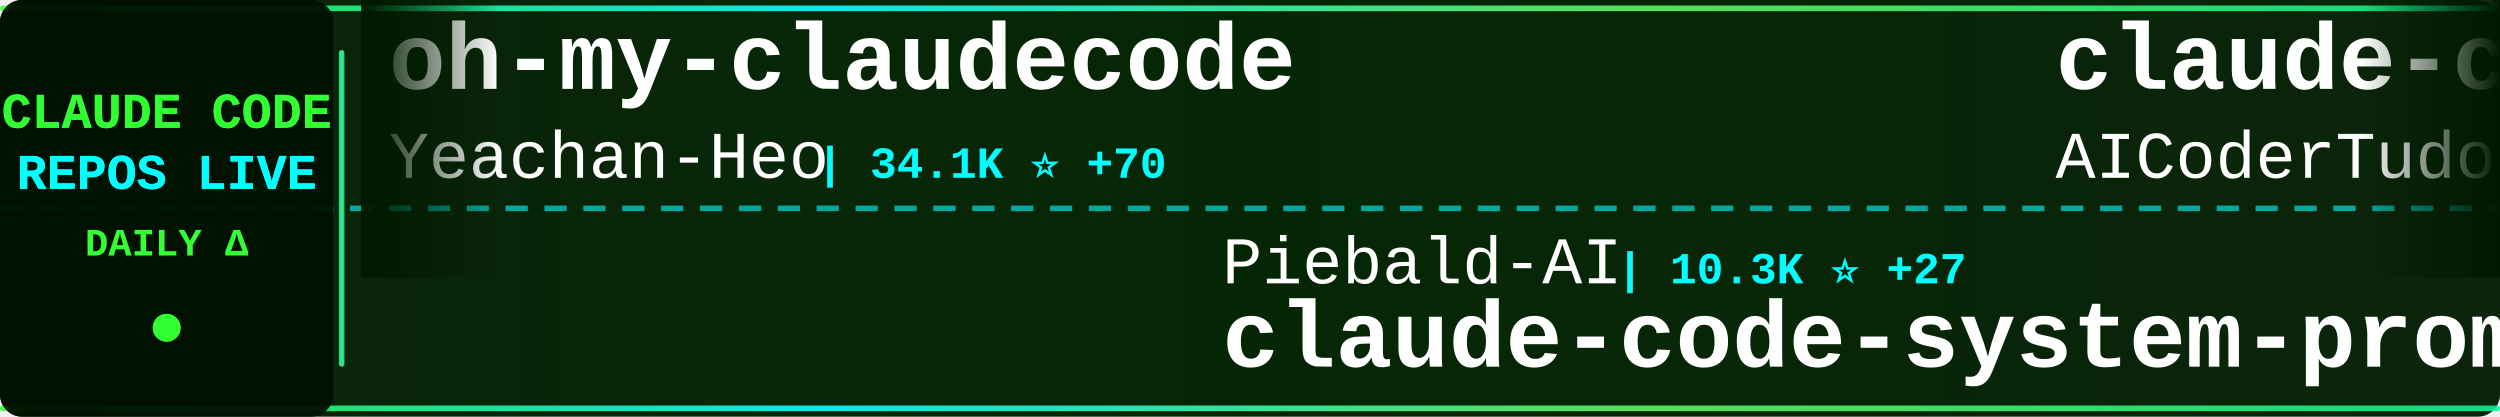
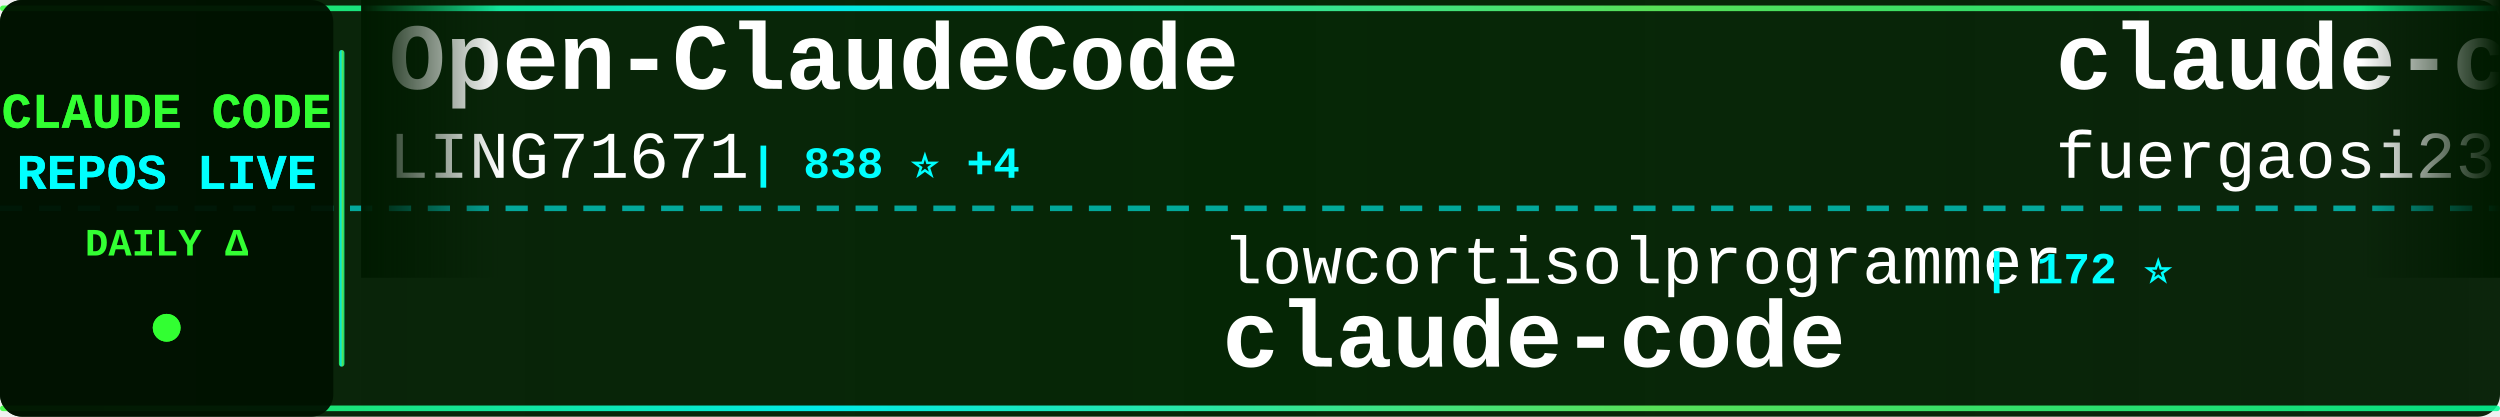
<svg xmlns="http://www.w3.org/2000/svg" width="900" height="150">
  <defs>
    <linearGradient id="tickerBg" x1="0%" y1="0%" x2="100%" y2="0%">
      <stop offset="0%" style="stop-color:#001a00;stop-opacity:0.95" />
      <stop offset="50%" style="stop-color:#002200;stop-opacity:0.98" />
      <stop offset="100%" style="stop-color:#001a00;stop-opacity:0.95" />
    </linearGradient>
    <linearGradient id="borderGrad" x1="0%" y1="0%" x2="100%" y2="0%">
      <stop offset="0%" style="stop-color:#33ff33;stop-opacity:0.85">
        <animate attributeName="stop-opacity" values="0.85;1;0.85" dur="2s" repeatCount="indefinite" />
      </stop>
      <stop offset="33%" style="stop-color:#00ffff;stop-opacity:0.9">
        <animate attributeName="stop-opacity" values="0.9;1;0.9" dur="2.2s" repeatCount="indefinite" />
      </stop>
      <stop offset="66%" style="stop-color:#66ff66;stop-opacity:0.85">
        <animate attributeName="stop-opacity" values="0.85;1;0.85" dur="1.8s" repeatCount="indefinite" />
      </stop>
      <stop offset="100%" style="stop-color:#00ff99;stop-opacity:0.85">
        <animate attributeName="stop-opacity" values="0.85;1;0.85" dur="2s" repeatCount="indefinite" />
      </stop>
    </linearGradient>
    <filter id="textGlow">
      <feGaussianBlur stdDeviation="0.1" result="coloredBlur" />
      <feMerge>
        <feMergeNode in="coloredBlur" />
        <feMergeNode in="SourceGraphic" />
      </feMerge>
    </filter>
    <filter id="metricGlow">
      <feGaussianBlur stdDeviation="0.2" result="coloredBlur" />
      <feMerge>
        <feMergeNode in="coloredBlur" />
        <feMergeNode in="SourceGraphic" />
      </feMerge>
    </filter>
    <linearGradient id="leftFade" x1="0%" y1="0%" x2="100%" y2="0%">
      <stop offset="0%" style="stop-color:#001a00;stop-opacity:1" />
      <stop offset="100%" style="stop-color:#001a00;stop-opacity:0" />
    </linearGradient>
    <linearGradient id="rightFade" x1="0%" y1="0%" x2="100%" y2="0%">
      <stop offset="0%" style="stop-color:#001a00;stop-opacity:0" />
      <stop offset="100%" style="stop-color:#001a00;stop-opacity:1" />
    </linearGradient>
  </defs>
  <rect width="900" height="150" fill="url(#tickerBg)" rx="8" />
  <rect x="0" y="2" width="900" height="2" fill="url(#borderGrad)" rx="1" />
  <rect x="0" y="146" width="900" height="2" fill="url(#borderGrad)" rx="1" />
  <line x1="0" y1="75" x2="900" y2="75" stroke="#00ffff" stroke-width="2" stroke-dasharray="8 6" opacity="0.6" />
  <rect x="0" y="0" width="120" height="150" fill="#001100" opacity="0.95" rx="8" />
  <text x="60" y="46" font-family="'Courier New', monospace" font-size="18" font-weight="bold" fill="#33ff33" text-anchor="middle" filter="url(#textGlow)">
    CLAUDE CODE
  </text>
  <text x="60" y="68" font-family="'Courier New', monospace" font-size="18" font-weight="bold" fill="#00ffff" text-anchor="middle" filter="url(#textGlow)">
    REPOS LIVE
  </text>
  <text x="60" y="92" font-family="'Courier New', monospace" font-size="14" font-weight="bold" fill="#33ff33" text-anchor="middle">
    DAILY Δ
  </text>
  <circle cx="60" cy="118" r="5" fill="#33ff33" filter="url(#metricGlow)">
    <animate attributeName="r" values="4;6;4" dur="1.5s" repeatCount="indefinite" />
    <animate attributeName="opacity" values="0.6;1;0.6" dur="1.5s" repeatCount="indefinite" />
  </circle>
  <rect x="122" y="18" width="2" height="114" fill="url(#borderGrad)" rx="1" />
  <clipPath id="tickerClip">
    <rect x="130" y="0" width="770" height="150" />
  </clipPath>
  <g clip-path="url(#tickerClip)">
    <g id="tickerItems">
      <animateTransform attributeName="transform" attributeType="XML" type="translate" from="0 0" to="-3000 0" dur="54s" repeatCount="indefinite" />
      <g transform="translate(0, 0)">
-         <text x="140" y="32" font-family="'Courier New', monospace" font-size="34" font-weight="bold" fill="#ffffff">oh-my-claudecode</text>
-         <text x="140" y="64" font-family="'Courier New', monospace" font-size="24" font-weight="normal" fill="#ffffff" opacity="1.0">Yeachan-Heo</text>
-         <text x="294" y="64" font-family="'Courier New', monospace" font-size="16" font-weight="bold" fill="#00ffff"> | 34.1K ⭐ +70</text>
+         <text x="140" y="32" font-family="'Courier New', monospace" font-size="34" font-weight="bold" fill="#ffffff">Open-ClaudeCode</text>
+         <text x="140" y="64" font-family="'Courier New', monospace" font-size="24" font-weight="normal" fill="#ffffff" opacity="1.0">LING71671</text>
+         <text x="270" y="64" font-family="'Courier New', monospace" font-size="16" font-weight="bold" fill="#00ffff"> | 838 ⭐ +4</text>
      </g>
      <g transform="translate(300, 0)">
-         <text x="140" y="102" font-family="'Courier New', monospace" font-size="24" font-weight="normal" fill="#ffffff" opacity="1.0">Piebald-AI</text>
-         <text x="282" y="102" font-family="'Courier New', monospace" font-size="16" font-weight="bold" fill="#00ffff"> | 10.3K ⭐ +27</text>
-         <text x="140" y="132" font-family="'Courier New', monospace" font-size="34" font-weight="bold" fill="#ffffff">claude-code-system-promp...</text>
+         <text x="140" y="102" font-family="'Courier New', monospace" font-size="24" font-weight="normal" fill="#ffffff" opacity="1.0">lowcortisolprogrammer</text>
+         <text x="414" y="102" font-family="'Courier New', monospace" font-size="16" font-weight="bold" fill="#00ffff"> | 172 ⭐</text>
+         <text x="140" y="132" font-family="'Courier New', monospace" font-size="34" font-weight="bold" fill="#ffffff">claude-code</text>
      </g>
      <g transform="translate(600, 0)">
-         <text x="140" y="32" font-family="'Courier New', monospace" font-size="34" font-weight="bold" fill="#ffffff">claude-code-tudou</text>
-         <text x="140" y="64" font-family="'Courier New', monospace" font-size="24" font-weight="normal" fill="#ffffff" opacity="1.0">AICoderTudou</text>
-         <text x="306" y="64" font-family="'Courier New', monospace" font-size="16" font-weight="bold" fill="#00ffff"> | 501 ⭐</text>
+         <text x="140" y="32" font-family="'Courier New', monospace" font-size="34" font-weight="bold" fill="#ffffff">claude-code-proxy</text>
+         <text x="140" y="64" font-family="'Courier New', monospace" font-size="24" font-weight="normal" fill="#ffffff" opacity="1.0">fuergaosi233</text>
+         <text x="306" y="64" font-family="'Courier New', monospace" font-size="16" font-weight="bold" fill="#00ffff"> | 2.6K ⭐ +3</text>
      </g>
      <g transform="translate(900, 0)">
-         <text x="140" y="102" font-family="'Courier New', monospace" font-size="24" font-weight="normal" fill="#ffffff" opacity="1.0">Alishahryar1</text>
-         <text x="306" y="102" font-family="'Courier New', monospace" font-size="16" font-weight="bold" fill="#00ffff"> | 25.1K ⭐ +209</text>
-         <text x="140" y="132" font-family="'Courier New', monospace" font-size="34" font-weight="bold" fill="#ffffff">free-claude-code</text>
+         <text x="140" y="102" font-family="'Courier New', monospace" font-size="24" font-weight="normal" fill="#ffffff" opacity="1.0">farion1231</text>
+         <text x="282" y="102" font-family="'Courier New', monospace" font-size="16" font-weight="bold" fill="#00ffff"> | 73.4K ⭐ +828</text>
+         <text x="140" y="132" font-family="'Courier New', monospace" font-size="34" font-weight="bold" fill="#ffffff">cc-switch</text>
      </g>
      <g transform="translate(1200, 0)">
-         <text x="140" y="32" font-family="'Courier New', monospace" font-size="34" font-weight="bold" fill="#ffffff">Claude-code</text>
-         <text x="140" y="64" font-family="'Courier New', monospace" font-size="24" font-weight="normal" fill="#ffffff" opacity="1.0">zstmfhy</text>
-         <text x="246" y="64" font-family="'Courier New', monospace" font-size="16" font-weight="bold" fill="#00ffff"> | 189 ⭐</text>
+         <text x="140" y="32" font-family="'Courier New', monospace" font-size="34" font-weight="bold" fill="#ffffff">claude-code-guide</text>
+         <text x="140" y="64" font-family="'Courier New', monospace" font-size="24" font-weight="normal" fill="#ffffff" opacity="1.0">Cranot</text>
+         <text x="234" y="64" font-family="'Courier New', monospace" font-size="16" font-weight="bold" fill="#00ffff"> | 2.7K ⭐ +4</text>
      </g>
      <g transform="translate(1500, 0)">
-         <text x="140" y="102" font-family="'Courier New', monospace" font-size="24" font-weight="normal" fill="#ffffff" opacity="1.0">lst97</text>
-         <text x="222" y="102" font-family="'Courier New', monospace" font-size="16" font-weight="bold" fill="#00ffff"> | 1.6K ⭐</text>
-         <text x="140" y="132" font-family="'Courier New', monospace" font-size="34" font-weight="bold" fill="#ffffff">claude-code-sub-agents</text>
+         <text x="140" y="102" font-family="'Courier New', monospace" font-size="24" font-weight="normal" fill="#ffffff" opacity="1.0">RishabhK103</text>
+         <text x="294" y="102" font-family="'Courier New', monospace" font-size="16" font-weight="bold" fill="#00ffff"> | 82 ⭐ +1</text>
+         <text x="140" y="132" font-family="'Courier New', monospace" font-size="34" font-weight="bold" fill="#ffffff">claude-code</text>
      </g>
      <g transform="translate(1800, 0)">
-         <text x="140" y="32" font-family="'Courier New', monospace" font-size="34" font-weight="bold" fill="#ffffff">claude-code-infrastructu...</text>
-         <text x="140" y="64" font-family="'Courier New', monospace" font-size="24" font-weight="normal" fill="#ffffff" opacity="1.0">diet103</text>
-         <text x="246" y="64" font-family="'Courier New', monospace" font-size="16" font-weight="bold" fill="#00ffff"> | 9.6K ⭐ +5</text>
+         <text x="140" y="32" font-family="'Courier New', monospace" font-size="34" font-weight="bold" fill="#ffffff">claude-code-tips</text>
+         <text x="140" y="64" font-family="'Courier New', monospace" font-size="24" font-weight="normal" fill="#ffffff" opacity="1.0">ykdojo</text>
+         <text x="234" y="64" font-family="'Courier New', monospace" font-size="16" font-weight="bold" fill="#00ffff"> | 8.3K ⭐ +9</text>
      </g>
      <g transform="translate(2100, 0)">
-         <text x="140" y="102" font-family="'Courier New', monospace" font-size="24" font-weight="normal" fill="#ffffff" opacity="1.0">ykdojo</text>
-         <text x="234" y="102" font-family="'Courier New', monospace" font-size="16" font-weight="bold" fill="#00ffff"> | 8.3K ⭐ +13</text>
-         <text x="140" y="132" font-family="'Courier New', monospace" font-size="34" font-weight="bold" fill="#ffffff">claude-code-tips</text>
+         <text x="140" y="102" font-family="'Courier New', monospace" font-size="24" font-weight="normal" fill="#ffffff" opacity="1.0">mehmoodosman</text>
+         <text x="306" y="102" font-family="'Courier New', monospace" font-size="16" font-weight="bold" fill="#00ffff"> | 169 ⭐</text>
+         <text x="140" y="132" font-family="'Courier New', monospace" font-size="34" font-weight="bold" fill="#ffffff">claude-code</text>
      </g>
      <g transform="translate(2400, 0)">
-         <text x="140" y="32" font-family="'Courier New', monospace" font-size="34" font-weight="bold" fill="#ffffff">claude-code-sourcemap</text>
-         <text x="140" y="64" font-family="'Courier New', monospace" font-size="24" font-weight="normal" fill="#ffffff" opacity="1.0">ChinaSiro</text>
-         <text x="270" y="64" font-family="'Courier New', monospace" font-size="16" font-weight="bold" fill="#00ffff"> | 9.2K ⭐ +5</text>
+         <text x="140" y="32" font-family="'Courier New', monospace" font-size="34" font-weight="bold" fill="#ffffff">agents</text>
+         <text x="140" y="64" font-family="'Courier New', monospace" font-size="24" font-weight="normal" fill="#ffffff" opacity="1.0">wshobson</text>
+         <text x="258" y="64" font-family="'Courier New', monospace" font-size="16" font-weight="bold" fill="#00ffff"> | 35.5K ⭐ +54</text>
      </g>
      <g transform="translate(2700, 0)">
-         <text x="140" y="102" font-family="'Courier New', monospace" font-size="24" font-weight="normal" fill="#ffffff" opacity="1.0">VoltAgent</text>
-         <text x="270" y="102" font-family="'Courier New', monospace" font-size="16" font-weight="bold" fill="#00ffff"> | 20.0K ⭐ +66</text>
-         <text x="140" y="132" font-family="'Courier New', monospace" font-size="34" font-weight="bold" fill="#ffffff">awesome-claude-code-suba...</text>
+         <text x="140" y="102" font-family="'Courier New', monospace" font-size="24" font-weight="normal" fill="#ffffff" opacity="1.0">kodu-ai</text>
+         <text x="246" y="102" font-family="'Courier New', monospace" font-size="16" font-weight="bold" fill="#00ffff"> | 5.3K ⭐ +1</text>
+         <text x="140" y="132" font-family="'Courier New', monospace" font-size="34" font-weight="bold" fill="#ffffff">claude-coder</text>
      </g>
      <g transform="translate(3000, 0)">
-         <text x="140" y="32" font-family="'Courier New', monospace" font-size="34" font-weight="bold" fill="#ffffff">oh-my-claudecode</text>
-         <text x="140" y="64" font-family="'Courier New', monospace" font-size="24" font-weight="normal" fill="#ffffff" opacity="1.0">Yeachan-Heo</text>
-         <text x="294" y="64" font-family="'Courier New', monospace" font-size="16" font-weight="bold" fill="#00ffff"> | 34.1K ⭐ +70</text>
+         <text x="140" y="32" font-family="'Courier New', monospace" font-size="34" font-weight="bold" fill="#ffffff">Open-ClaudeCode</text>
+         <text x="140" y="64" font-family="'Courier New', monospace" font-size="24" font-weight="normal" fill="#ffffff" opacity="1.0">LING71671</text>
+         <text x="270" y="64" font-family="'Courier New', monospace" font-size="16" font-weight="bold" fill="#00ffff"> | 838 ⭐ +4</text>
      </g>
      <g transform="translate(3300, 0)">
-         <text x="140" y="102" font-family="'Courier New', monospace" font-size="24" font-weight="normal" fill="#ffffff" opacity="1.0">Piebald-AI</text>
-         <text x="282" y="102" font-family="'Courier New', monospace" font-size="16" font-weight="bold" fill="#00ffff"> | 10.3K ⭐ +27</text>
-         <text x="140" y="132" font-family="'Courier New', monospace" font-size="34" font-weight="bold" fill="#ffffff">claude-code-system-promp...</text>
+         <text x="140" y="102" font-family="'Courier New', monospace" font-size="24" font-weight="normal" fill="#ffffff" opacity="1.0">lowcortisolprogrammer</text>
+         <text x="414" y="102" font-family="'Courier New', monospace" font-size="16" font-weight="bold" fill="#00ffff"> | 172 ⭐</text>
+         <text x="140" y="132" font-family="'Courier New', monospace" font-size="34" font-weight="bold" fill="#ffffff">claude-code</text>
      </g>
      <g transform="translate(3600, 0)">
-         <text x="140" y="32" font-family="'Courier New', monospace" font-size="34" font-weight="bold" fill="#ffffff">claude-code-tudou</text>
-         <text x="140" y="64" font-family="'Courier New', monospace" font-size="24" font-weight="normal" fill="#ffffff" opacity="1.0">AICoderTudou</text>
-         <text x="306" y="64" font-family="'Courier New', monospace" font-size="16" font-weight="bold" fill="#00ffff"> | 501 ⭐</text>
+         <text x="140" y="32" font-family="'Courier New', monospace" font-size="34" font-weight="bold" fill="#ffffff">claude-code-proxy</text>
+         <text x="140" y="64" font-family="'Courier New', monospace" font-size="24" font-weight="normal" fill="#ffffff" opacity="1.0">fuergaosi233</text>
+         <text x="306" y="64" font-family="'Courier New', monospace" font-size="16" font-weight="bold" fill="#00ffff"> | 2.6K ⭐ +3</text>
      </g>
      <g transform="translate(3900, 0)">
-         <text x="140" y="102" font-family="'Courier New', monospace" font-size="24" font-weight="normal" fill="#ffffff" opacity="1.0">Alishahryar1</text>
-         <text x="306" y="102" font-family="'Courier New', monospace" font-size="16" font-weight="bold" fill="#00ffff"> | 25.1K ⭐ +209</text>
-         <text x="140" y="132" font-family="'Courier New', monospace" font-size="34" font-weight="bold" fill="#ffffff">free-claude-code</text>
+         <text x="140" y="102" font-family="'Courier New', monospace" font-size="24" font-weight="normal" fill="#ffffff" opacity="1.0">farion1231</text>
+         <text x="282" y="102" font-family="'Courier New', monospace" font-size="16" font-weight="bold" fill="#00ffff"> | 73.4K ⭐ +828</text>
+         <text x="140" y="132" font-family="'Courier New', monospace" font-size="34" font-weight="bold" fill="#ffffff">cc-switch</text>
      </g>
    </g>
  </g>
  <rect x="130" y="0" width="50" height="100" fill="url(#leftFade)" />
  <rect x="850" y="0" width="50" height="100" fill="url(#rightFade)" />
</svg>
